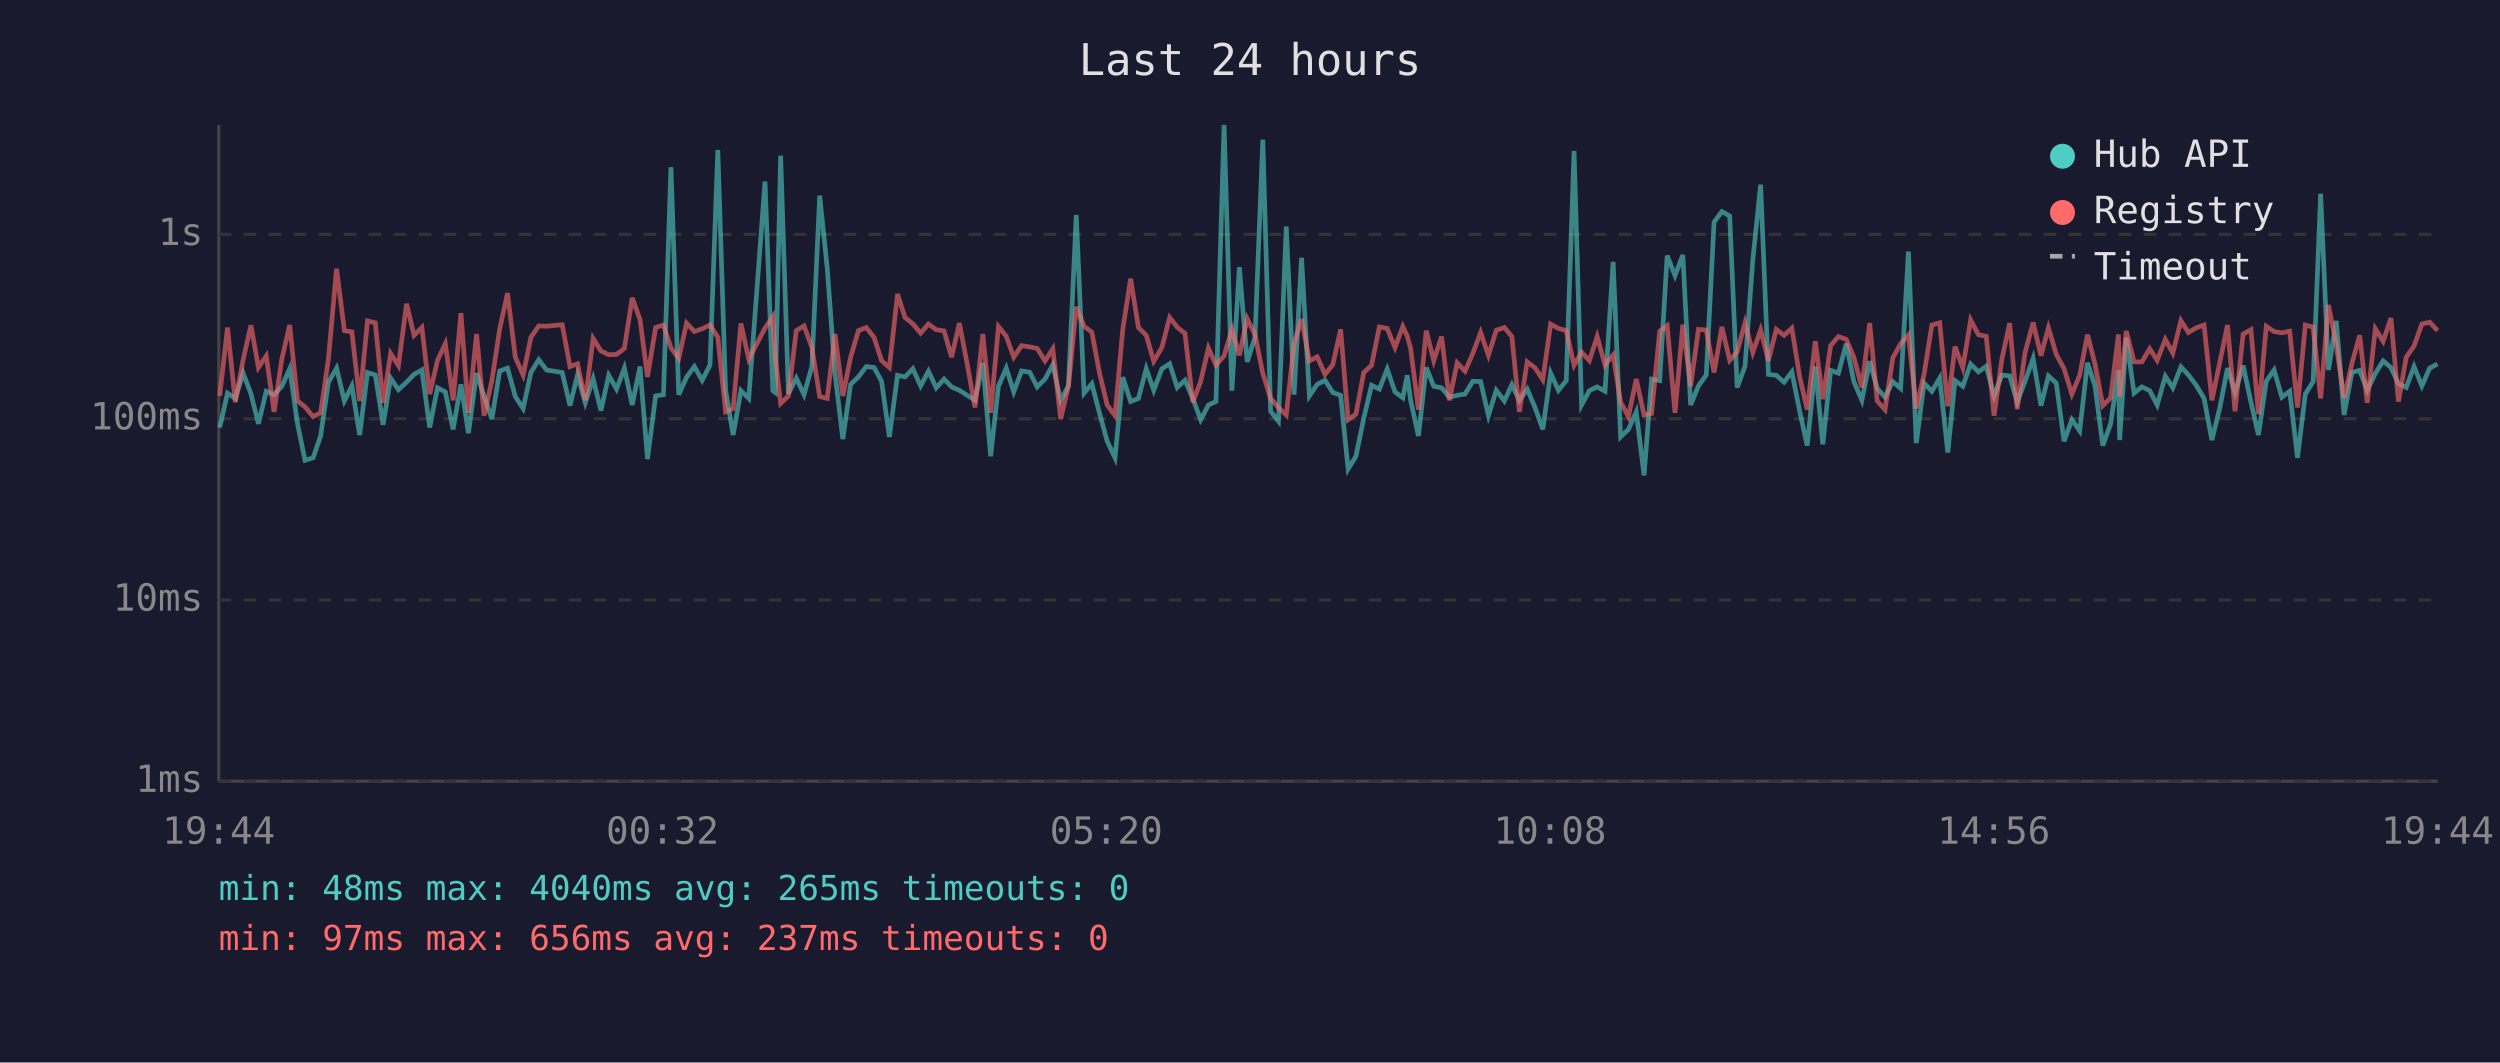
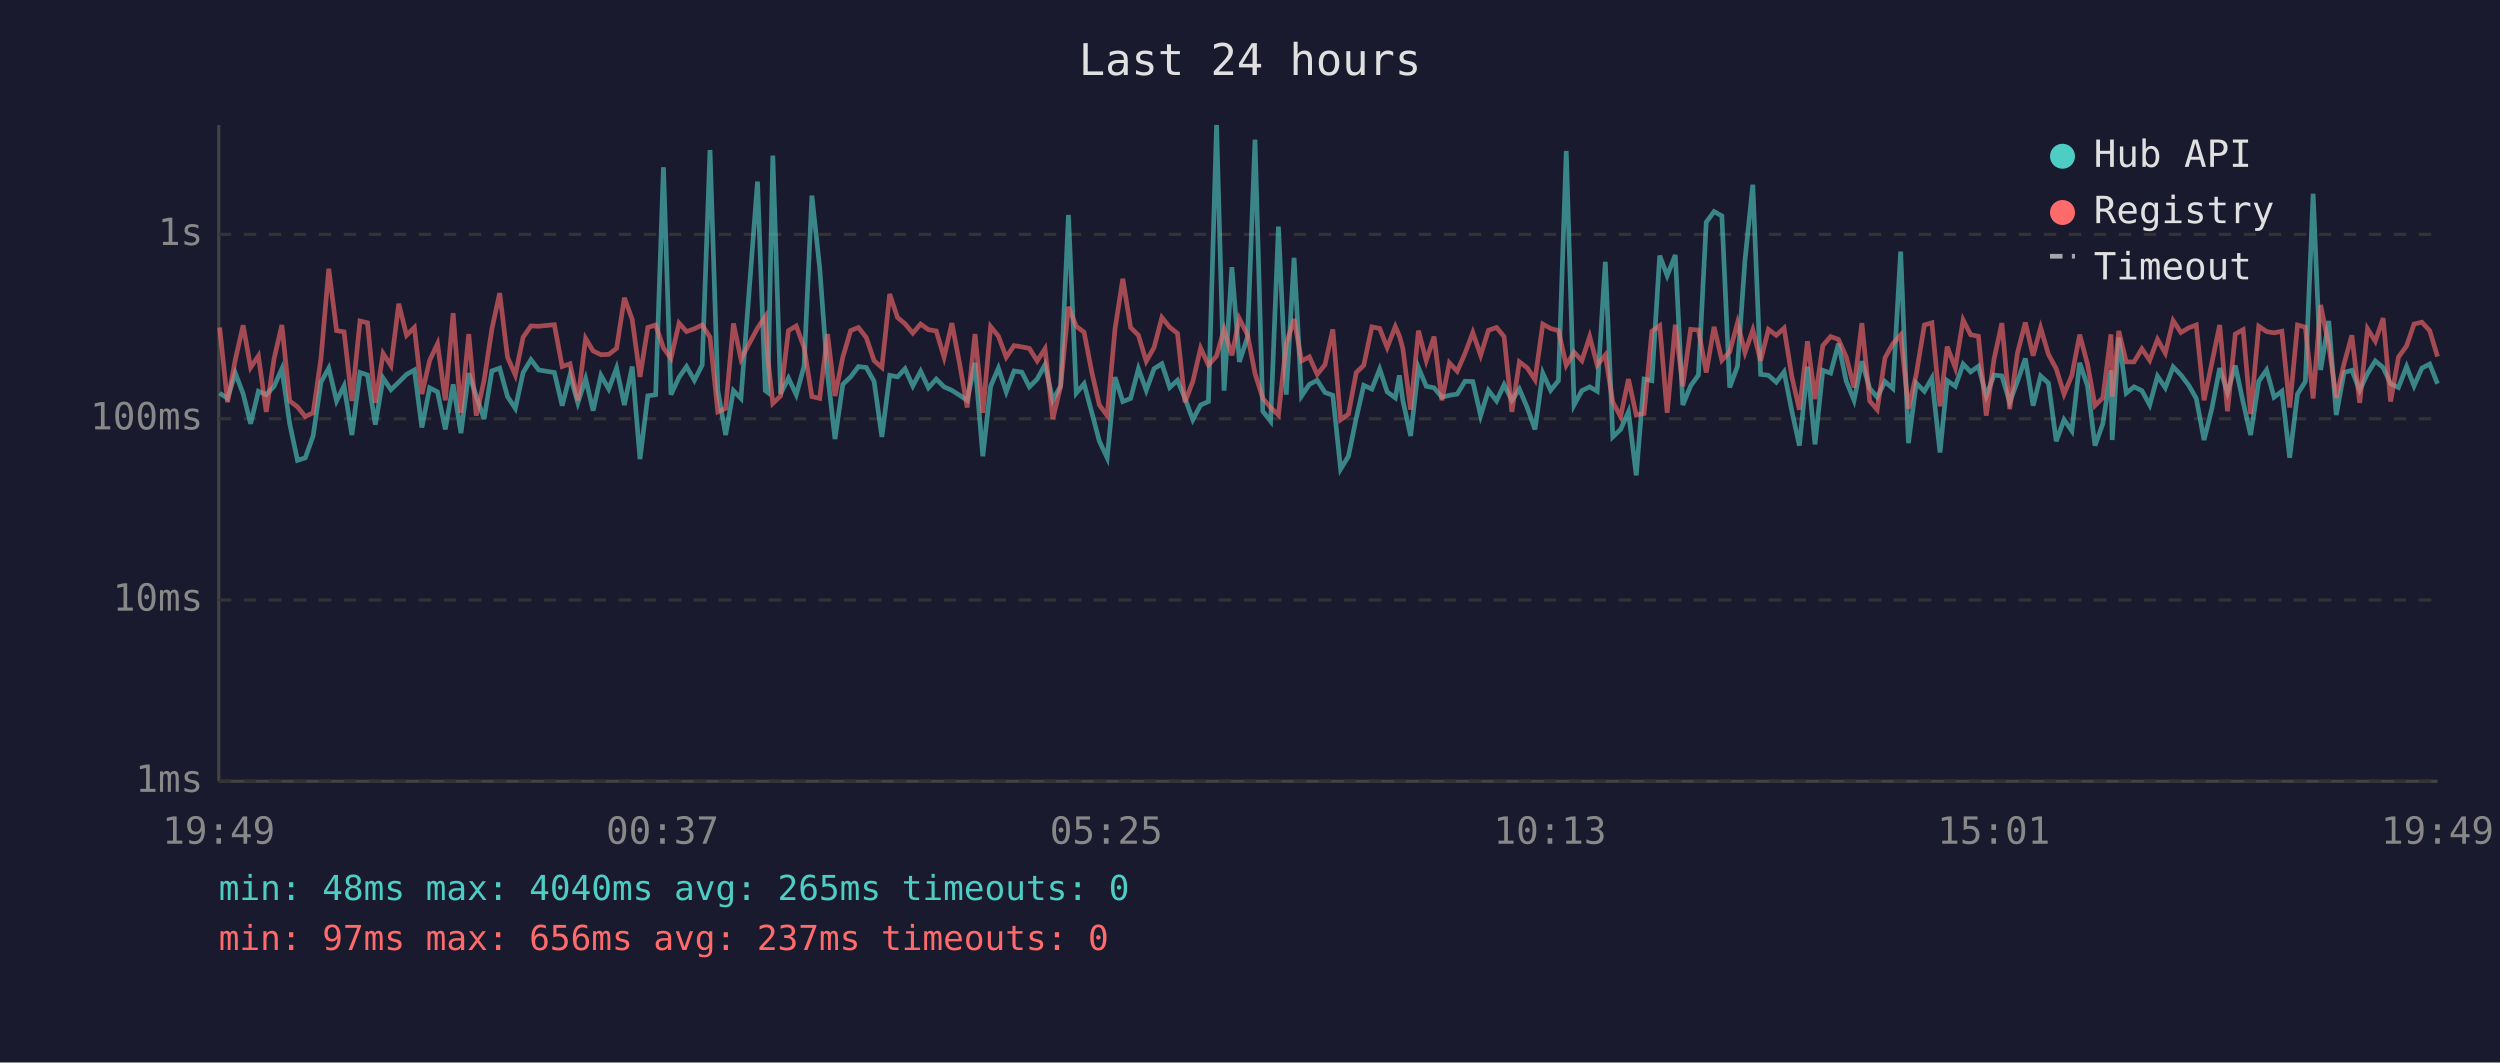
<svg xmlns="http://www.w3.org/2000/svg" viewBox="0 0 800 340" font-family="monospace" font-size="12">
  <rect width="800" height="340" fill="#1a1a2e" />
  <text x="400" y="24" fill="#e0e0e0" font-size="14" text-anchor="middle">Last 24 hours</text>
  <line x1="70" y1="40" x2="70" y2="250" stroke="#444" stroke-width="1" />
  <line x1="70" y1="250" x2="780" y2="250" stroke="#444" stroke-width="1" />
  <line x1="70" y1="250" x2="780" y2="250" stroke="#333" stroke-width="1" stroke-dasharray="4" />
  <text x="65" y="250" fill="#888" text-anchor="end" dominant-baseline="middle">1ms</text>
  <line x1="70" y1="192" x2="780" y2="192" stroke="#333" stroke-width="1" stroke-dasharray="4" />
  <text x="65" y="192" fill="#888" text-anchor="end" dominant-baseline="middle">10ms</text>
  <line x1="70" y1="134" x2="780" y2="134" stroke="#333" stroke-width="1" stroke-dasharray="4" />
  <text x="65" y="134" fill="#888" text-anchor="end" dominant-baseline="middle">100ms</text>
  <line x1="70" y1="75" x2="780" y2="75" stroke="#333" stroke-width="1" stroke-dasharray="4" />
  <text x="65" y="75" fill="#888" text-anchor="end" dominant-baseline="middle">1s</text>
-   <text x="70" y="270" fill="#888" text-anchor="middle">19:44</text>
-   <text x="212" y="270" fill="#888" text-anchor="middle">00:32</text>
-   <text x="354" y="270" fill="#888" text-anchor="middle">05:20</text>
-   <text x="496" y="270" fill="#888" text-anchor="middle">10:08</text>
-   <text x="638" y="270" fill="#888" text-anchor="middle">14:56</text>
-   <text x="780" y="270" fill="#888" text-anchor="middle">19:44</text>
-   <polyline points="70.3,136.8 72.8,125.8 75.3,127.5 77.8,119.4 80.3,126.0 82.7,135.6 85.2,125.2 87.7,126.3 90.2,123.6 92.7,118.0 95.2,135.6 97.6,147.3 100.2,146.5 102.6,139.5 105.1,122.3 107.7,117.8 110.2,128.3 112.6,123.5 115.1,139.2 117.6,119.2 120.1,120.0 122.6,135.9 125.0,121.0 127.5,124.7 130.1,122.3 132.5,119.8 135.0,118.4 137.5,136.8 140.0,124.1 142.5,125.4 145.0,137.4 147.5,123.0 149.9,138.6 152.5,119.4 154.9,126.7 157.4,134.1 159.9,118.7 162.4,117.8 164.9,126.9 167.4,130.7 169.9,119.2 172.4,115.1 174.9,118.4 179.9,119.2 182.4,129.8 184.8,120.0 187.3,128.9 189.8,121.2 192.3,131.4 194.8,120.1 197.3,124.5 199.8,117.8 202.3,129.6 204.8,117.3 207.2,146.9 209.8,126.7 212.3,126.3 214.7,53.5 217.2,126.3 219.7,120.7 222.2,117.3 224.7,121.7 227.2,116.8 229.7,48.0 232.2,124.9 234.6,139.2 237.1,125.0 239.6,127.5 244.8,58.1 247.3,125.0 248.1,125.6 249.8,49.8 252.3,126.0 254.8,121.0 257.3,126.3 259.8,117.2 262.3,62.6 264.7,85.7 267.2,119.5 269.7,140.5 272.2,123.0 274.7,120.6 277.2,117.3 279.7,117.6 282.1,122.0 284.6,139.8 287.2,120.1 289.6,120.6 292.1,118.0 294.6,123.5 297.1,118.8 299.6,124.1 302.1,121.3 304.5,123.8 307.0,124.9 309.5,126.5 312.0,128.1 314.5,116.1 317.0,146.0 319.5,123.6 322.0,117.8 324.4,125.4 326.9,118.7 329.5,119.1 331.9,123.8 334.4,121.3 336.9,116.7 339.4,128.1 341.9,123.5 344.4,68.8 346.9,125.8 349.4,122.8 351.8,132.1 354.3,141.2 356.8,146.5 359.3,120.7 361.8,128.5 364.3,127.5 366.8,118.0 369.2,124.9 371.8,118.0 374.3,116.4 376.7,124.0 379.2,121.7 381.7,127.5 384.2,134.3 386.7,129.6 389.1,128.5 391.7,40.0 394.2,125.0 396.6,85.5 399.1,115.8 401.6,107.9 404.1,44.7 406.6,131.6 409.1,134.8 411.6,72.5 414.1,126.3 416.5,82.5 419.0,126.7 421.5,123.0 424.0,121.7 426.5,125.6 429.0,126.5 431.4,150.1 433.9,146.0 436.4,133.8 438.9,123.3 441.4,124.5 443.9,118.1 446.4,125.4 448.9,127.3 450.3,120.1 451.4,128.1 453.9,139.5 456.4,117.6 458.8,123.6 461.3,124.1 463.8,127.1 466.3,126.5 468.8,126.1 471.3,122.0 473.8,122.1 476.3,133.0 478.8,124.9 481.4,128.3 483.8,123.1 486.2,128.1 488.7,124.5 491.2,130.4 493.7,137.4 496.2,119.4 498.7,124.9 501.2,121.8 503.7,48.3 506.1,129.6 508.6,125.0 511.1,123.8 513.6,125.2 516.2,83.8 518.6,139.8 521.1,137.4 523.6,131.8 526.1,152.1 528.5,121.3 531.1,121.8 533.5,81.8 536.0,88.2 538.5,81.6 541.0,129.6 543.5,123.5 546.0,120.0 548.5,71.1 551.0,67.7 553.5,69.1 555.9,124.0 558.4,117.2 560.9,83.2 563.4,59.1 565.9,119.8 568.4,120.1 570.9,122.3 573.4,119.0 575.9,131.6 578.3,142.6 580.9,117.3 583.3,142.2 585.8,118.5 588.3,119.4 590.8,110.0 593.2,122.0 595.8,128.1 598.3,115.6 600.7,124.3 603.2,127.1 605.7,122.1 608.2,124.3 610.7,80.5 613.2,141.8 615.7,122.6 618.2,125.2 620.7,121.0 623.3,144.8 625.6,121.8 628.1,123.6 630.6,116.5 633.1,119.0 635.6,117.2 638.1,126.7 640.6,120.0 643.1,120.3 645.5,128.7 648.0,122.0 650.6,114.7 653.1,129.8 655.5,120.3 658.0,122.6 660.5,141.2 663.0,134.3 665.5,137.9 668.0,116.1 670.4,123.5 672.9,142.6 675.4,135.6 677.9,118.5 678.3,140.8 680.4,108.0 682.9,125.8 685.4,123.8 687.9,125.0 690.3,129.6 692.9,120.4 695.3,124.1 697.9,117.4 700.3,120.0 702.8,123.3 705.3,127.5 707.8,140.8 710.3,130.7 712.8,117.8 715.2,125.6 717.8,117.0 720.3,128.7 722.7,139.2 725.2,122.0 727.7,118.4 730.2,127.1 732.7,125.2 735.2,146.5 737.7,126.1 740.2,122.1 742.6,62.0 745.1,118.4 747.6,102.7 750.1,132.8 752.6,119.2 755.1,118.5 757.5,124.9 760.1,119.5 762.6,115.5 765.1,117.6 767.5,122.8 770.0,124.0 772.5,117.3 775.0,123.5 777.5,117.8 780.0,116.5" fill="none" stroke="#4ecdc4" stroke-width="1.5" opacity="0.6" />
-   <polyline points="70.3,126.7 72.8,104.8 75.3,128.7 77.8,115.1 80.3,104.1 82.7,117.6 85.2,113.9 87.7,131.8 90.2,114.8 92.7,104.0 95.2,128.3 97.6,130.2 100.2,133.3 102.6,132.1 105.1,114.8 107.7,86.0 110.2,105.8 112.6,106.2 115.1,128.3 117.6,102.7 120.1,103.3 122.6,128.9 125.0,113.1 127.5,117.0 130.1,97.2 132.5,107.3 135.0,104.8 137.5,126.1 140.0,115.3 142.5,110.0 145.0,128.1 147.5,100.2 149.9,132.1 152.5,106.9 154.9,133.0 157.4,121.8 159.9,105.3 162.4,93.8 164.9,114.3 167.4,120.0 169.9,107.9 172.4,104.3 174.9,104.4 179.9,103.9 182.4,117.3 184.8,116.4 187.3,128.1 189.8,108.3 192.3,112.3 194.8,113.5 197.3,113.4 199.8,111.5 202.3,95.3 204.8,102.2 207.2,120.6 209.8,104.8 212.3,104.0 214.7,111.3 217.2,114.7 219.7,103.4 222.2,106.1 224.7,105.2 227.2,104.0 229.7,107.9 232.2,131.8 234.6,130.7 237.1,103.5 239.6,114.9 244.8,105.0 247.3,101.3 248.1,114.5 249.8,129.1 252.3,126.7 254.8,105.8 257.3,104.3 259.8,111.2 262.3,126.9 264.7,127.5 267.2,106.9 269.7,126.7 272.2,114.3 274.7,105.8 277.2,104.8 279.7,108.0 282.1,115.4 284.6,117.6 287.2,94.1 289.6,101.6 292.1,103.6 294.6,106.6 297.1,103.7 299.6,105.5 302.1,105.9 304.5,114.3 307.0,103.4 309.5,116.5 312.0,130.4 314.5,106.9 317.0,132.1 319.5,104.5 322.0,107.6 324.4,114.3 326.9,110.6 329.5,111.0 331.9,111.5 334.4,115.5 336.9,111.6 339.4,134.1 341.9,123.6 344.4,98.2 346.9,104.4 349.4,106.3 351.8,119.2 354.3,129.6 356.8,133.0 359.3,105.3 361.8,89.2 364.3,104.8 366.8,107.3 369.2,115.6 371.8,111.2 374.3,101.6 376.7,104.7 379.2,106.7 381.7,128.7 384.2,122.1 386.7,111.4 389.1,116.8 391.7,113.9 394.2,105.4 396.6,113.7 399.1,102.0 401.6,107.1 404.1,119.5 406.6,127.5 409.1,130.4 411.6,132.8 414.1,110.0 416.5,102.1 419.0,115.5 421.5,114.2 424.0,119.8 426.5,116.7 429.0,105.4 431.4,134.3 433.9,132.5 436.4,119.2 438.9,116.9 441.4,104.6 443.9,105.1 446.4,111.2 448.9,104.5 450.3,107.5 451.4,111.5 453.9,131.1 456.4,105.8 458.8,115.4 461.3,107.7 463.8,128.1 466.3,116.1 468.8,118.8 471.3,113.1 473.8,106.4 476.3,113.7 478.8,105.7 481.4,104.8 483.8,107.7 486.2,131.8 488.7,115.8 491.2,117.7 493.7,121.5 496.2,103.7 498.7,105.1 501.2,105.8 503.7,116.9 506.1,112.7 508.6,115.4 511.1,107.7 513.6,116.8 516.2,113.6 518.6,128.7 521.1,133.3 523.6,121.3 526.1,132.8 528.5,132.3 531.1,106.0 533.5,104.2 536.0,132.1 538.5,103.9 541.0,123.6 543.5,105.4 546.0,105.6 548.5,119.2 551.0,104.6 553.5,115.3 555.9,112.6 558.4,103.3 560.9,112.8 563.4,105.6 565.9,115.4 568.4,105.4 570.9,107.3 573.4,105.0 575.9,120.6 578.3,131.1 580.9,109.2 583.3,127.7 585.8,110.6 588.3,107.7 590.8,108.6 593.2,114.2 595.8,124.0 598.3,103.4 600.7,128.3 603.2,131.1 605.7,114.5 608.2,110.0 610.7,107.2 613.2,130.7 615.7,119.8 618.2,104.0 620.7,103.3 623.3,130.0 625.6,110.9 628.1,117.7 630.6,102.4 633.1,107.1 635.6,107.6 638.1,133.0 640.6,114.9 643.1,103.4 645.5,130.9 648.0,112.9 650.6,103.2 653.1,113.8 655.5,104.9 658.0,113.4 660.5,118.0 663.0,126.1 665.5,120.1 668.0,107.1 670.4,116.5 672.9,129.8 675.4,127.3 677.9,107.0 678.3,126.9 680.4,105.9 682.9,115.8 685.4,115.8 687.9,111.6 690.3,115.3 692.9,108.6 695.3,113.0 697.9,102.6 700.3,106.4 702.8,104.9 705.3,104.0 707.8,128.1 710.3,116.1 712.8,104.0 715.2,131.6 717.8,106.9 720.3,105.5 722.7,132.5 725.2,104.4 727.7,106.1 730.2,106.5 732.7,106.0 735.2,130.4 737.7,104.0 740.2,104.7 742.6,127.5 745.1,97.6 747.6,110.4 750.1,127.3 752.6,116.4 755.1,107.3 757.5,128.9 760.1,105.2 762.6,109.2 765.1,101.8 767.5,128.5 770.0,114.3 772.5,110.7 775.0,103.7 777.5,103.1 780.0,105.8" fill="none" stroke="#ff6b6b" stroke-width="1.5" opacity="0.6" />
+   <text x="70" y="270" fill="#888" text-anchor="middle">19:49</text>
+   <text x="212" y="270" fill="#888" text-anchor="middle">00:37</text>
+   <text x="354" y="270" fill="#888" text-anchor="middle">05:25</text>
+   <text x="496" y="270" fill="#888" text-anchor="middle">10:13</text>
+   <text x="638" y="270" fill="#888" text-anchor="middle">15:01</text>
+   <text x="780" y="270" fill="#888" text-anchor="middle">19:49</text>
+   <polyline points="70.3,125.8 72.8,127.5 75.3,119.4 77.8,126.0 80.2,135.6 82.7,125.2 85.2,126.3 87.7,123.6 90.2,118.0 92.7,135.6 95.2,147.3 97.7,146.5 100.2,139.5 102.7,122.3 105.2,117.8 107.7,128.3 110.1,123.5 112.6,139.2 115.2,119.2 117.6,120.0 120.1,135.9 122.6,121.0 125.1,124.7 127.6,122.3 130.1,119.8 132.6,118.4 135.0,136.8 137.5,124.1 140.0,125.4 142.5,137.4 145.0,123.0 147.5,138.6 150.0,119.4 152.4,126.7 154.9,134.1 157.4,118.7 159.9,117.8 162.4,126.9 164.9,130.7 167.4,119.2 169.9,115.1 172.4,118.4 177.4,119.2 179.9,129.8 182.4,120.0 184.9,128.9 187.4,121.2 189.8,131.4 192.3,120.1 194.8,124.5 197.3,117.8 199.8,129.6 202.3,117.3 204.8,146.9 207.3,126.7 209.8,126.3 212.3,53.5 214.7,126.3 217.3,120.7 219.7,117.3 222.2,121.7 224.7,116.8 227.2,48.0 229.7,124.9 232.2,139.2 234.7,125.0 237.1,127.5 242.4,58.1 244.9,125.0 245.7,125.6 247.3,49.8 249.8,126.0 252.3,121.0 254.8,126.3 257.3,117.2 259.8,62.6 262.3,85.7 264.8,119.5 267.2,140.5 269.7,123.0 272.2,120.6 274.7,117.3 277.2,117.6 279.7,122.0 282.2,139.8 284.7,120.1 287.2,120.6 289.6,118.0 292.1,123.5 294.6,118.8 297.1,124.1 299.6,121.3 302.1,123.8 304.6,124.9 307.1,126.5 309.5,128.1 312.0,116.1 314.5,146.0 317.0,123.6 319.5,117.8 322.0,125.4 324.5,118.7 327.0,119.1 329.4,123.8 331.9,121.3 334.4,116.7 336.9,128.1 339.4,123.5 341.9,68.8 344.4,125.8 346.9,122.8 349.4,132.1 351.8,141.2 354.3,146.5 356.8,120.7 359.3,128.5 361.8,127.5 364.3,118.0 366.8,124.9 369.3,118.0 371.8,116.4 374.3,124.0 376.8,121.7 379.2,127.5 381.7,134.3 384.2,129.6 386.7,128.5 389.3,40.0 391.7,125.0 394.2,85.5 396.6,115.8 399.2,107.9 401.6,44.7 404.1,131.6 406.6,134.8 409.1,72.5 411.6,126.3 414.1,82.5 416.5,126.7 419.0,123.0 421.5,121.7 424.0,125.6 426.5,126.5 429.0,150.1 431.5,146.0 434.0,133.8 436.4,123.3 439.0,124.5 441.5,118.1 443.9,125.4 446.5,127.3 447.8,120.1 448.9,128.1 451.4,139.5 453.9,117.6 456.4,123.6 458.9,124.1 461.4,127.1 463.8,126.5 466.3,126.1 468.8,122.0 471.3,122.1 473.8,133.0 476.3,124.9 478.9,128.3 481.3,123.1 483.8,128.1 486.2,124.5 488.7,130.4 491.2,137.4 493.7,119.4 496.2,124.9 498.7,121.8 501.2,48.3 503.7,129.6 506.2,125.0 508.7,123.8 511.1,125.2 513.7,83.8 516.1,139.8 518.6,137.4 521.1,131.8 523.6,152.1 526.1,121.3 528.6,121.8 531.1,81.8 533.5,88.2 536.1,81.6 538.5,129.6 541.0,123.5 543.5,120.0 546.0,71.1 548.5,67.7 551.0,69.1 553.5,124.0 556.0,117.2 558.4,83.2 560.9,59.1 563.4,119.8 565.9,120.1 568.4,122.3 570.9,119.0 573.4,131.6 575.8,142.6 578.4,117.3 580.8,142.2 583.3,118.5 585.8,119.4 588.3,110.0 590.8,122.0 593.3,128.1 595.8,115.6 598.3,124.3 600.7,127.1 603.2,122.1 605.7,124.3 608.2,80.5 610.7,141.8 613.2,122.6 615.8,125.2 618.2,121.0 620.8,144.8 623.1,121.8 625.7,123.6 628.2,116.5 630.6,119.0 633.1,117.2 635.6,126.7 638.1,120.0 640.6,120.3 643.1,128.7 645.6,122.0 648.1,114.7 650.6,129.8 653.0,120.3 655.5,122.6 658.0,141.2 660.5,134.3 663.0,137.9 665.5,116.1 668.0,123.5 670.4,142.6 672.9,135.6 675.5,118.5 675.9,140.8 678.0,108.0 680.4,125.8 682.9,123.8 685.4,125.0 687.9,129.6 690.4,120.4 692.9,124.1 695.4,117.4 697.9,120.0 700.4,123.3 702.8,127.5 705.3,140.8 707.8,130.7 710.3,117.8 712.8,125.6 715.3,117.0 717.8,128.7 720.2,139.2 722.8,122.0 725.3,118.4 727.7,127.1 730.2,125.2 732.7,146.5 735.2,126.1 737.7,122.1 740.2,62.0 742.6,118.4 745.2,102.7 747.6,132.8 750.1,119.2 752.6,118.5 755.1,124.9 757.6,119.5 760.1,115.5 762.6,117.6 765.0,122.8 767.5,124.0 770.1,117.3 772.5,123.5 775.0,117.8 777.5,116.5 780.0,122.8" fill="none" stroke="#4ecdc4" stroke-width="1.5" opacity="0.6" />
+   <polyline points="70.3,104.8 72.8,128.7 75.3,115.1 77.8,104.1 80.2,117.6 82.7,113.9 85.2,131.8 87.7,114.8 90.2,104.0 92.7,128.3 95.2,130.2 97.7,133.3 100.2,132.1 102.7,114.8 105.2,86.0 107.7,105.8 110.1,106.2 112.6,128.3 115.2,102.7 117.6,103.3 120.1,128.9 122.6,113.1 125.1,117.0 127.6,97.2 130.1,107.3 132.6,104.8 135.0,126.1 137.5,115.3 140.0,110.0 142.5,128.1 145.0,100.2 147.5,132.1 150.0,106.9 152.4,133.0 154.9,121.8 157.4,105.3 159.9,93.8 162.4,114.3 164.9,120.0 167.4,107.9 169.9,104.3 172.4,104.4 177.4,103.9 179.9,117.3 182.4,116.4 184.9,128.1 187.4,108.3 189.8,112.3 192.3,113.5 194.8,113.4 197.3,111.5 199.8,95.3 202.3,102.2 204.8,120.6 207.3,104.8 209.8,104.0 212.3,111.3 214.7,114.7 217.3,103.4 219.7,106.1 222.2,105.2 224.7,104.0 227.2,107.9 229.7,131.8 232.2,130.7 234.7,103.5 237.1,114.9 242.4,105.0 244.9,101.3 245.7,114.5 247.3,129.1 249.8,126.7 252.3,105.8 254.8,104.3 257.3,111.2 259.8,126.9 262.3,127.5 264.8,106.9 267.2,126.7 269.7,114.3 272.2,105.8 274.7,104.8 277.2,108.0 279.7,115.4 282.2,117.6 284.7,94.1 287.2,101.6 289.6,103.6 292.1,106.6 294.6,103.7 297.1,105.5 299.6,105.9 302.1,114.3 304.6,103.4 307.1,116.5 309.5,130.4 312.0,106.9 314.5,132.1 317.0,104.5 319.5,107.6 322.0,114.3 324.5,110.6 327.0,111.0 329.4,111.5 331.9,115.5 334.4,111.6 336.9,134.1 339.4,123.6 341.9,98.2 344.4,104.4 346.9,106.3 349.4,119.2 351.8,129.6 354.3,133.0 356.8,105.3 359.3,89.2 361.8,104.8 364.3,107.3 366.8,115.6 369.3,111.2 371.8,101.6 374.3,104.7 376.8,106.7 379.2,128.7 381.7,122.1 384.2,111.4 386.7,116.8 389.3,113.9 391.7,105.4 394.2,113.7 396.6,102.0 399.2,107.1 401.6,119.5 404.1,127.5 406.6,130.4 409.1,132.8 411.6,110.0 414.1,102.1 416.5,115.5 419.0,114.2 421.5,119.8 424.0,116.7 426.5,105.4 429.0,134.3 431.5,132.5 434.0,119.2 436.4,116.9 439.0,104.6 441.5,105.1 443.9,111.2 446.5,104.5 447.8,107.5 448.9,111.5 451.4,131.1 453.9,105.8 456.4,115.4 458.9,107.7 461.4,128.1 463.8,116.1 466.3,118.8 468.8,113.1 471.3,106.4 473.8,113.7 476.3,105.7 478.9,104.8 481.3,107.7 483.8,131.8 486.2,115.8 488.7,117.7 491.2,121.5 493.7,103.7 496.2,105.1 498.7,105.8 501.2,116.9 503.7,112.7 506.2,115.4 508.7,107.7 511.1,116.8 513.7,113.6 516.1,128.7 518.6,133.3 521.1,121.3 523.6,132.8 526.1,132.3 528.6,106.0 531.1,104.2 533.5,132.1 536.1,103.9 538.5,123.6 541.0,105.4 543.5,105.6 546.0,119.2 548.5,104.6 551.0,115.3 553.5,112.6 556.0,103.3 558.4,112.8 560.9,105.6 563.4,115.4 565.9,105.4 568.4,107.3 570.9,105.0 573.4,120.6 575.8,131.1 578.4,109.2 580.8,127.7 583.3,110.6 585.8,107.7 588.3,108.6 590.8,114.2 593.3,124.0 595.8,103.4 598.3,128.3 600.7,131.1 603.2,114.5 605.7,110.0 608.2,107.2 610.7,130.7 613.2,119.8 615.8,104.0 618.2,103.3 620.8,130.0 623.1,110.9 625.7,117.7 628.2,102.4 630.6,107.1 633.1,107.6 635.6,133.0 638.1,114.9 640.6,103.4 643.1,130.9 645.6,112.9 648.1,103.2 650.6,113.8 653.0,104.9 655.5,113.4 658.0,118.0 660.5,126.1 663.0,120.1 665.5,107.1 668.0,116.5 670.4,129.8 672.9,127.3 675.5,107.0 675.9,126.9 678.0,105.9 680.4,115.8 682.9,115.8 685.4,111.6 687.9,115.3 690.4,108.6 692.9,113.0 695.4,102.6 697.9,106.4 700.4,104.9 702.8,104.0 705.3,128.1 707.8,116.1 710.3,104.0 712.8,131.6 715.3,106.9 717.8,105.5 720.2,132.5 722.8,104.4 725.3,106.1 727.7,106.5 730.2,106.0 732.7,130.4 735.2,104.0 737.7,104.7 740.2,127.5 742.6,97.6 745.2,110.4 747.6,127.3 750.1,116.4 752.6,107.3 755.1,128.9 757.6,105.2 760.1,109.2 762.6,101.8 765.0,128.5 767.5,114.3 770.1,110.7 772.5,103.7 775.0,103.1 777.5,105.8 780.0,114.1" fill="none" stroke="#ff6b6b" stroke-width="1.5" opacity="0.6" />
  <circle cx="660" cy="50" r="4" fill="#4ecdc4" />
  <text x="670" y="50" fill="#e0e0e0" dominant-baseline="middle">Hub API</text>
  <circle cx="660" cy="68" r="4" fill="#ff6b6b" />
  <text x="670" y="68" fill="#e0e0e0" dominant-baseline="middle">Registry</text>
  <line x1="656" y1="82" x2="664" y2="82" stroke="#e0e0e0" stroke-width="1.5" stroke-dasharray="4,3" opacity="0.7" />
  <text x="670" y="86" fill="#e0e0e0" dominant-baseline="middle">Timeout</text>
  <text x="70" y="288" fill="#4ecdc4" font-size="11">min: 48ms  max: 4040ms  avg: 265ms  timeouts: 0</text>
  <text x="70" y="304" fill="#ff6b6b" font-size="11">min: 97ms  max: 656ms  avg: 237ms  timeouts: 0</text>
</svg>
